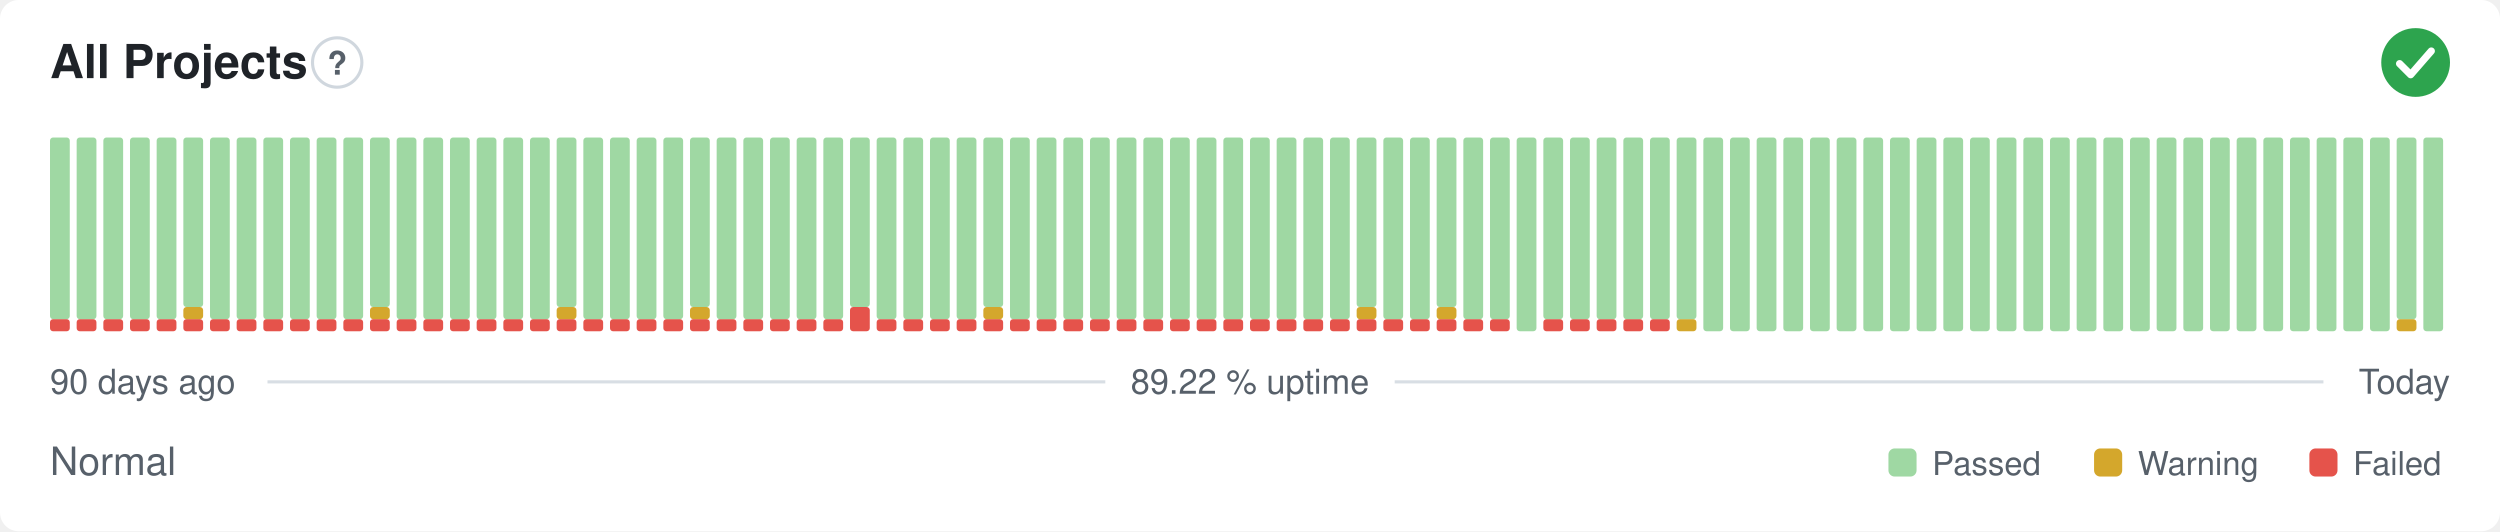
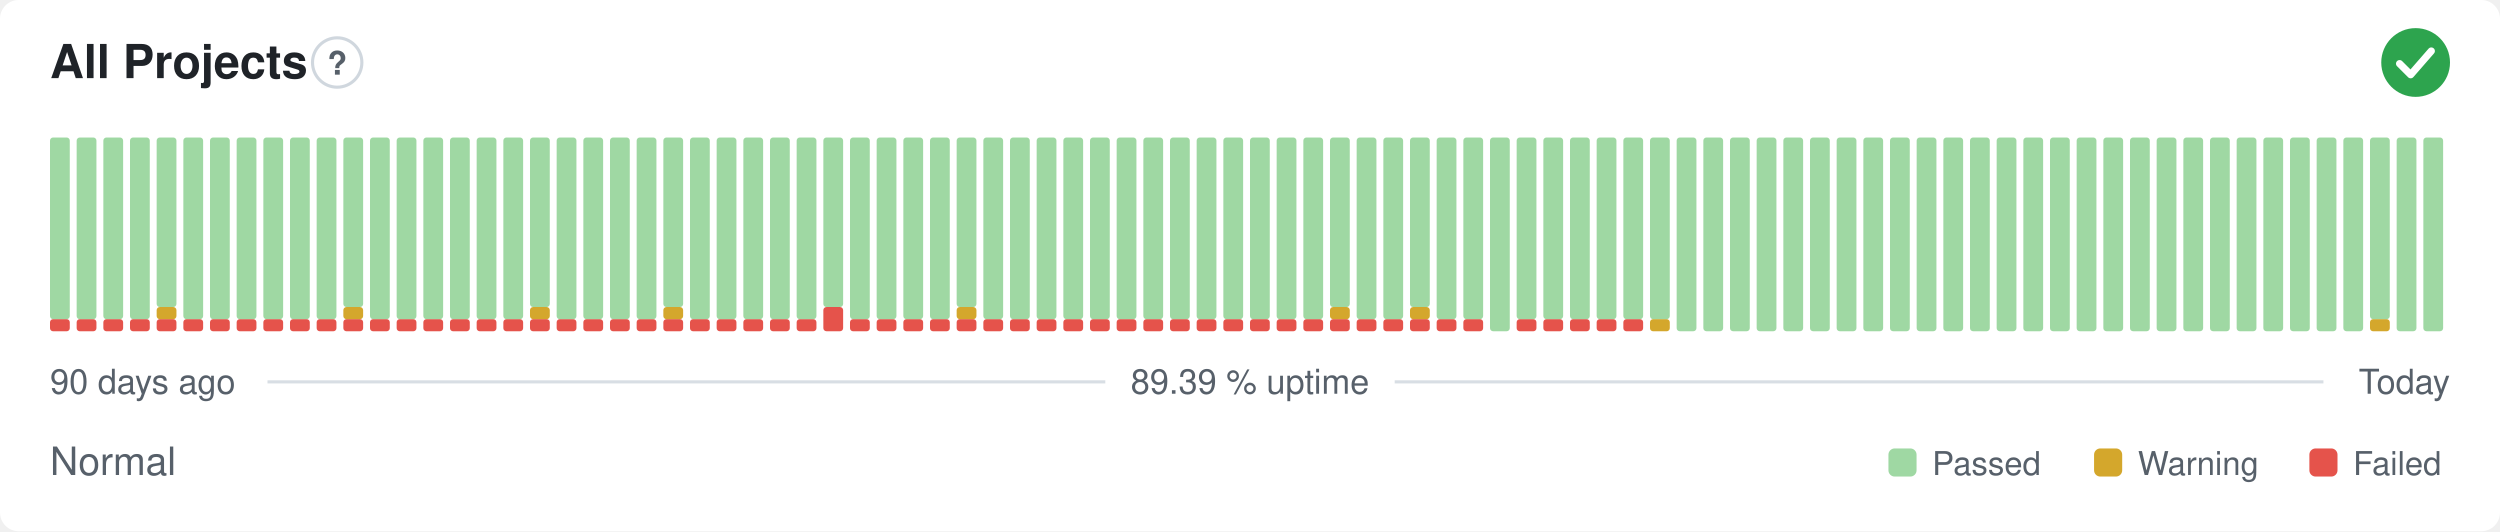
- <svg xmlns="http://www.w3.org/2000/svg" width="800" height="170" viewBox="0 0 800 170" role="img" aria-label="All Projects: Normal, 89.22 % uptime over the last 90 days" font-family="-apple-system,BlinkMacSystemFont,'Segoe UI',Helvetica,Arial,sans-serif">
+ <svg xmlns="http://www.w3.org/2000/svg" width="800" height="170" viewBox="0 0 800 170" role="img" aria-label="All Projects: Normal, 89.39 % uptime over the last 90 days" font-family="-apple-system,BlinkMacSystemFont,'Segoe UI',Helvetica,Arial,sans-serif">
  <style>
    @media (prefers-color-scheme: dark) {
      .bg { fill: #0d1117 }
      .title { fill: #e6edf3 }
      .muted { fill: #8b949e }
      .hint { stroke: #30363d }
      .rule { stroke: #30363d }
      .nodata { fill: #21262d }
    }
  </style>
  <rect class="bg" width="800" height="170" rx="6" fill="#ffffff" />
  <text class="title" x="16" y="25" font-size="15" font-weight="600" fill="#1f2328">All Projects</text>
  <circle class="hint" cx="107.9" cy="20" r="7.9" fill="none" stroke="#d0d7de" stroke-width="1" />
  <text class="muted" x="107.9" y="23.9" text-anchor="middle" font-size="10.4" font-weight="700" fill="#57606a">?</text>
  <circle cx="773" cy="20" r="11" fill="#2da44e" />
  <path d="M767.87 20.37l3.54 3.54 6.60 -7.58" fill="none" stroke="#fff" stroke-width="2.31" stroke-linecap="round" stroke-linejoin="round" />
  <rect x="16.00" y="102.13" width="6.33" height="3.88" rx="1" fill="#e5534b" />
  <rect x="16.00" y="44.00" width="6.33" height="58.13" rx="1" fill="#9fd8a3" />
  <rect x="24.53" y="102.13" width="6.33" height="3.88" rx="1" fill="#e5534b" />
  <rect x="24.53" y="44.00" width="6.33" height="58.13" rx="1" fill="#9fd8a3" />
  <rect x="33.07" y="102.13" width="6.33" height="3.88" rx="1" fill="#e5534b" />
  <rect x="33.07" y="44.00" width="6.33" height="58.13" rx="1" fill="#9fd8a3" />
  <rect x="41.60" y="102.13" width="6.33" height="3.88" rx="1" fill="#e5534b" />
  <rect x="41.60" y="44.00" width="6.33" height="58.13" rx="1" fill="#9fd8a3" />
  <rect x="50.13" y="102.13" width="6.33" height="3.88" rx="1" fill="#e5534b" />
-   <rect x="50.13" y="44.00" width="6.33" height="58.13" rx="1" fill="#9fd8a3" />
+   <rect x="50.13" y="98.25" width="6.33" height="3.88" rx="1" fill="#d4a72c" />
+   <rect x="50.13" y="44.00" width="6.33" height="54.25" rx="1" fill="#9fd8a3" />
  <rect x="58.67" y="102.13" width="6.33" height="3.88" rx="1" fill="#e5534b" />
-   <rect x="58.67" y="98.25" width="6.33" height="3.88" rx="1" fill="#d4a72c" />
-   <rect x="58.67" y="44.00" width="6.33" height="54.25" rx="1" fill="#9fd8a3" />
+   <rect x="58.67" y="44.00" width="6.33" height="58.13" rx="1" fill="#9fd8a3" />
  <rect x="67.20" y="102.13" width="6.33" height="3.88" rx="1" fill="#e5534b" />
  <rect x="67.20" y="44.00" width="6.33" height="58.13" rx="1" fill="#9fd8a3" />
  <rect x="75.73" y="102.13" width="6.33" height="3.88" rx="1" fill="#e5534b" />
  <rect x="75.73" y="44.00" width="6.33" height="58.13" rx="1" fill="#9fd8a3" />
  <rect x="84.27" y="102.13" width="6.33" height="3.88" rx="1" fill="#e5534b" />
  <rect x="84.27" y="44.00" width="6.33" height="58.13" rx="1" fill="#9fd8a3" />
  <rect x="92.80" y="102.13" width="6.33" height="3.88" rx="1" fill="#e5534b" />
  <rect x="92.80" y="44.00" width="6.33" height="58.13" rx="1" fill="#9fd8a3" />
  <rect x="101.33" y="102.13" width="6.33" height="3.88" rx="1" fill="#e5534b" />
  <rect x="101.33" y="44.00" width="6.33" height="58.13" rx="1" fill="#9fd8a3" />
  <rect x="109.87" y="102.13" width="6.33" height="3.88" rx="1" fill="#e5534b" />
-   <rect x="109.87" y="44.00" width="6.33" height="58.13" rx="1" fill="#9fd8a3" />
+   <rect x="109.87" y="98.25" width="6.33" height="3.88" rx="1" fill="#d4a72c" />
+   <rect x="109.87" y="44.00" width="6.33" height="54.25" rx="1" fill="#9fd8a3" />
  <rect x="118.40" y="102.13" width="6.33" height="3.88" rx="1" fill="#e5534b" />
-   <rect x="118.40" y="98.25" width="6.33" height="3.88" rx="1" fill="#d4a72c" />
-   <rect x="118.40" y="44.00" width="6.33" height="54.25" rx="1" fill="#9fd8a3" />
+   <rect x="118.40" y="44.00" width="6.33" height="58.13" rx="1" fill="#9fd8a3" />
  <rect x="126.93" y="102.13" width="6.33" height="3.88" rx="1" fill="#e5534b" />
  <rect x="126.93" y="44.00" width="6.33" height="58.13" rx="1" fill="#9fd8a3" />
  <rect x="135.47" y="102.13" width="6.33" height="3.88" rx="1" fill="#e5534b" />
  <rect x="135.47" y="44.00" width="6.33" height="58.13" rx="1" fill="#9fd8a3" />
  <rect x="144.00" y="102.13" width="6.33" height="3.88" rx="1" fill="#e5534b" />
  <rect x="144.00" y="44.00" width="6.33" height="58.13" rx="1" fill="#9fd8a3" />
  <rect x="152.53" y="102.13" width="6.33" height="3.88" rx="1" fill="#e5534b" />
  <rect x="152.53" y="44.00" width="6.33" height="58.13" rx="1" fill="#9fd8a3" />
  <rect x="161.07" y="102.13" width="6.33" height="3.88" rx="1" fill="#e5534b" />
  <rect x="161.07" y="44.00" width="6.33" height="58.13" rx="1" fill="#9fd8a3" />
  <rect x="169.60" y="102.13" width="6.33" height="3.88" rx="1" fill="#e5534b" />
-   <rect x="169.60" y="44.00" width="6.33" height="58.13" rx="1" fill="#9fd8a3" />
+   <rect x="169.60" y="98.25" width="6.33" height="3.88" rx="1" fill="#d4a72c" />
+   <rect x="169.60" y="44.00" width="6.33" height="54.25" rx="1" fill="#9fd8a3" />
  <rect x="178.13" y="102.13" width="6.33" height="3.88" rx="1" fill="#e5534b" />
-   <rect x="178.13" y="98.25" width="6.33" height="3.88" rx="1" fill="#d4a72c" />
-   <rect x="178.13" y="44.00" width="6.33" height="54.25" rx="1" fill="#9fd8a3" />
+   <rect x="178.13" y="44.00" width="6.33" height="58.13" rx="1" fill="#9fd8a3" />
  <rect x="186.67" y="102.13" width="6.33" height="3.88" rx="1" fill="#e5534b" />
  <rect x="186.67" y="44.00" width="6.33" height="58.13" rx="1" fill="#9fd8a3" />
  <rect x="195.20" y="102.13" width="6.33" height="3.88" rx="1" fill="#e5534b" />
  <rect x="195.20" y="44.00" width="6.33" height="58.13" rx="1" fill="#9fd8a3" />
  <rect x="203.73" y="102.13" width="6.33" height="3.88" rx="1" fill="#e5534b" />
  <rect x="203.73" y="44.00" width="6.33" height="58.13" rx="1" fill="#9fd8a3" />
  <rect x="212.27" y="102.13" width="6.33" height="3.88" rx="1" fill="#e5534b" />
-   <rect x="212.27" y="44.00" width="6.33" height="58.13" rx="1" fill="#9fd8a3" />
+   <rect x="212.27" y="98.25" width="6.33" height="3.88" rx="1" fill="#d4a72c" />
+   <rect x="212.27" y="44.00" width="6.33" height="54.25" rx="1" fill="#9fd8a3" />
  <rect x="220.80" y="102.13" width="6.33" height="3.88" rx="1" fill="#e5534b" />
-   <rect x="220.80" y="98.25" width="6.33" height="3.88" rx="1" fill="#d4a72c" />
-   <rect x="220.80" y="44.00" width="6.33" height="54.25" rx="1" fill="#9fd8a3" />
+   <rect x="220.80" y="44.00" width="6.33" height="58.13" rx="1" fill="#9fd8a3" />
  <rect x="229.33" y="102.13" width="6.33" height="3.88" rx="1" fill="#e5534b" />
  <rect x="229.33" y="44.00" width="6.33" height="58.13" rx="1" fill="#9fd8a3" />
  <rect x="237.87" y="102.13" width="6.33" height="3.88" rx="1" fill="#e5534b" />
  <rect x="237.87" y="44.00" width="6.33" height="58.13" rx="1" fill="#9fd8a3" />
  <rect x="246.40" y="102.13" width="6.33" height="3.88" rx="1" fill="#e5534b" />
  <rect x="246.40" y="44.00" width="6.33" height="58.13" rx="1" fill="#9fd8a3" />
  <rect x="254.93" y="102.13" width="6.33" height="3.88" rx="1" fill="#e5534b" />
  <rect x="254.93" y="44.00" width="6.33" height="58.13" rx="1" fill="#9fd8a3" />
-   <rect x="263.47" y="102.13" width="6.33" height="3.88" rx="1" fill="#e5534b" />
-   <rect x="263.47" y="44.00" width="6.33" height="58.13" rx="1" fill="#9fd8a3" />
-   <rect x="272.00" y="98.25" width="6.33" height="7.75" rx="1" fill="#e5534b" />
-   <rect x="272.00" y="44.00" width="6.33" height="54.25" rx="1" fill="#9fd8a3" />
+   <rect x="263.47" y="98.25" width="6.33" height="7.75" rx="1" fill="#e5534b" />
+   <rect x="263.47" y="44.00" width="6.33" height="54.25" rx="1" fill="#9fd8a3" />
+   <rect x="272.00" y="102.13" width="6.33" height="3.88" rx="1" fill="#e5534b" />
+   <rect x="272.00" y="44.00" width="6.33" height="58.13" rx="1" fill="#9fd8a3" />
  <rect x="280.53" y="102.13" width="6.33" height="3.88" rx="1" fill="#e5534b" />
  <rect x="280.53" y="44.00" width="6.33" height="58.13" rx="1" fill="#9fd8a3" />
  <rect x="289.07" y="102.13" width="6.33" height="3.88" rx="1" fill="#e5534b" />
  <rect x="289.07" y="44.00" width="6.33" height="58.13" rx="1" fill="#9fd8a3" />
  <rect x="297.60" y="102.13" width="6.33" height="3.88" rx="1" fill="#e5534b" />
  <rect x="297.60" y="44.00" width="6.33" height="58.13" rx="1" fill="#9fd8a3" />
  <rect x="306.13" y="102.13" width="6.33" height="3.88" rx="1" fill="#e5534b" />
-   <rect x="306.13" y="44.00" width="6.33" height="58.13" rx="1" fill="#9fd8a3" />
+   <rect x="306.13" y="98.25" width="6.33" height="3.88" rx="1" fill="#d4a72c" />
+   <rect x="306.13" y="44.00" width="6.33" height="54.25" rx="1" fill="#9fd8a3" />
  <rect x="314.67" y="102.13" width="6.33" height="3.88" rx="1" fill="#e5534b" />
-   <rect x="314.67" y="98.25" width="6.33" height="3.88" rx="1" fill="#d4a72c" />
-   <rect x="314.67" y="44.00" width="6.33" height="54.25" rx="1" fill="#9fd8a3" />
+   <rect x="314.67" y="44.00" width="6.33" height="58.13" rx="1" fill="#9fd8a3" />
  <rect x="323.20" y="102.13" width="6.33" height="3.88" rx="1" fill="#e5534b" />
  <rect x="323.20" y="44.00" width="6.33" height="58.13" rx="1" fill="#9fd8a3" />
  <rect x="331.73" y="102.13" width="6.33" height="3.88" rx="1" fill="#e5534b" />
  <rect x="331.73" y="44.00" width="6.33" height="58.13" rx="1" fill="#9fd8a3" />
  <rect x="340.27" y="102.13" width="6.33" height="3.88" rx="1" fill="#e5534b" />
  <rect x="340.27" y="44.00" width="6.33" height="58.13" rx="1" fill="#9fd8a3" />
  <rect x="348.80" y="102.13" width="6.33" height="3.88" rx="1" fill="#e5534b" />
  <rect x="348.80" y="44.00" width="6.33" height="58.13" rx="1" fill="#9fd8a3" />
  <rect x="357.33" y="102.13" width="6.33" height="3.88" rx="1" fill="#e5534b" />
  <rect x="357.33" y="44.00" width="6.33" height="58.13" rx="1" fill="#9fd8a3" />
  <rect x="365.87" y="102.13" width="6.33" height="3.88" rx="1" fill="#e5534b" />
  <rect x="365.87" y="44.00" width="6.33" height="58.13" rx="1" fill="#9fd8a3" />
  <rect x="374.40" y="102.13" width="6.33" height="3.88" rx="1" fill="#e5534b" />
  <rect x="374.40" y="44.00" width="6.33" height="58.13" rx="1" fill="#9fd8a3" />
  <rect x="382.93" y="102.13" width="6.33" height="3.88" rx="1" fill="#e5534b" />
  <rect x="382.93" y="44.00" width="6.33" height="58.13" rx="1" fill="#9fd8a3" />
  <rect x="391.47" y="102.13" width="6.33" height="3.88" rx="1" fill="#e5534b" />
  <rect x="391.47" y="44.00" width="6.33" height="58.13" rx="1" fill="#9fd8a3" />
  <rect x="400.00" y="102.13" width="6.33" height="3.88" rx="1" fill="#e5534b" />
  <rect x="400.00" y="44.00" width="6.33" height="58.13" rx="1" fill="#9fd8a3" />
  <rect x="408.53" y="102.13" width="6.33" height="3.88" rx="1" fill="#e5534b" />
  <rect x="408.53" y="44.00" width="6.33" height="58.13" rx="1" fill="#9fd8a3" />
  <rect x="417.07" y="102.13" width="6.33" height="3.88" rx="1" fill="#e5534b" />
  <rect x="417.07" y="44.00" width="6.33" height="58.13" rx="1" fill="#9fd8a3" />
  <rect x="425.60" y="102.13" width="6.33" height="3.88" rx="1" fill="#e5534b" />
-   <rect x="425.60" y="44.00" width="6.33" height="58.13" rx="1" fill="#9fd8a3" />
+   <rect x="425.60" y="98.25" width="6.33" height="3.88" rx="1" fill="#d4a72c" />
+   <rect x="425.60" y="44.00" width="6.33" height="54.25" rx="1" fill="#9fd8a3" />
  <rect x="434.13" y="102.13" width="6.33" height="3.88" rx="1" fill="#e5534b" />
-   <rect x="434.13" y="98.25" width="6.33" height="3.88" rx="1" fill="#d4a72c" />
-   <rect x="434.13" y="44.00" width="6.33" height="54.25" rx="1" fill="#9fd8a3" />
+   <rect x="434.13" y="44.00" width="6.33" height="58.13" rx="1" fill="#9fd8a3" />
  <rect x="442.67" y="102.13" width="6.33" height="3.88" rx="1" fill="#e5534b" />
  <rect x="442.67" y="44.00" width="6.33" height="58.13" rx="1" fill="#9fd8a3" />
  <rect x="451.20" y="102.13" width="6.33" height="3.88" rx="1" fill="#e5534b" />
-   <rect x="451.20" y="44.00" width="6.33" height="58.13" rx="1" fill="#9fd8a3" />
+   <rect x="451.20" y="98.25" width="6.33" height="3.88" rx="1" fill="#d4a72c" />
+   <rect x="451.20" y="44.00" width="6.33" height="54.25" rx="1" fill="#9fd8a3" />
  <rect x="459.73" y="102.13" width="6.33" height="3.88" rx="1" fill="#e5534b" />
-   <rect x="459.73" y="98.25" width="6.33" height="3.88" rx="1" fill="#d4a72c" />
-   <rect x="459.73" y="44.00" width="6.33" height="54.25" rx="1" fill="#9fd8a3" />
+   <rect x="459.73" y="44.00" width="6.33" height="58.13" rx="1" fill="#9fd8a3" />
  <rect x="468.27" y="102.13" width="6.33" height="3.88" rx="1" fill="#e5534b" />
  <rect x="468.27" y="44.00" width="6.33" height="58.13" rx="1" fill="#9fd8a3" />
-   <rect x="476.80" y="102.13" width="6.33" height="3.88" rx="1" fill="#e5534b" />
-   <rect x="476.80" y="44.00" width="6.33" height="58.13" rx="1" fill="#9fd8a3" />
-   <rect x="485.33" y="44.00" width="6.33" height="62.00" rx="1" fill="#9fd8a3" />
+   <rect x="476.80" y="44.00" width="6.33" height="62.00" rx="1" fill="#9fd8a3" />
+   <rect x="485.33" y="102.13" width="6.33" height="3.88" rx="1" fill="#e5534b" />
+   <rect x="485.33" y="44.00" width="6.33" height="58.13" rx="1" fill="#9fd8a3" />
  <rect x="493.87" y="102.13" width="6.33" height="3.88" rx="1" fill="#e5534b" />
  <rect x="493.87" y="44.00" width="6.33" height="58.13" rx="1" fill="#9fd8a3" />
  <rect x="502.40" y="102.13" width="6.33" height="3.88" rx="1" fill="#e5534b" />
  <rect x="502.40" y="44.00" width="6.33" height="58.13" rx="1" fill="#9fd8a3" />
  <rect x="510.93" y="102.13" width="6.33" height="3.88" rx="1" fill="#e5534b" />
  <rect x="510.93" y="44.00" width="6.33" height="58.13" rx="1" fill="#9fd8a3" />
  <rect x="519.47" y="102.13" width="6.33" height="3.88" rx="1" fill="#e5534b" />
  <rect x="519.47" y="44.00" width="6.33" height="58.13" rx="1" fill="#9fd8a3" />
-   <rect x="528.00" y="102.13" width="6.33" height="3.88" rx="1" fill="#e5534b" />
+   <rect x="528.00" y="102.13" width="6.33" height="3.88" rx="1" fill="#d4a72c" />
  <rect x="528.00" y="44.00" width="6.33" height="58.13" rx="1" fill="#9fd8a3" />
-   <rect x="536.53" y="102.13" width="6.33" height="3.88" rx="1" fill="#d4a72c" />
-   <rect x="536.53" y="44.00" width="6.33" height="58.13" rx="1" fill="#9fd8a3" />
+   <rect x="536.53" y="44.00" width="6.33" height="62.00" rx="1" fill="#9fd8a3" />
  <rect x="545.07" y="44.00" width="6.33" height="62.00" rx="1" fill="#9fd8a3" />
  <rect x="553.60" y="44.00" width="6.33" height="62.00" rx="1" fill="#9fd8a3" />
  <rect x="562.13" y="44.00" width="6.33" height="62.00" rx="1" fill="#9fd8a3" />
  <rect x="570.67" y="44.00" width="6.33" height="62.00" rx="1" fill="#9fd8a3" />
  <rect x="579.20" y="44.00" width="6.33" height="62.00" rx="1" fill="#9fd8a3" />
  <rect x="587.73" y="44.00" width="6.33" height="62.00" rx="1" fill="#9fd8a3" />
  <rect x="596.27" y="44.00" width="6.33" height="62.00" rx="1" fill="#9fd8a3" />
  <rect x="604.80" y="44.00" width="6.33" height="62.00" rx="1" fill="#9fd8a3" />
  <rect x="613.33" y="44.00" width="6.33" height="62.00" rx="1" fill="#9fd8a3" />
  <rect x="621.87" y="44.00" width="6.33" height="62.00" rx="1" fill="#9fd8a3" />
  <rect x="630.40" y="44.00" width="6.33" height="62.00" rx="1" fill="#9fd8a3" />
  <rect x="638.93" y="44.00" width="6.33" height="62.00" rx="1" fill="#9fd8a3" />
  <rect x="647.47" y="44.00" width="6.33" height="62.00" rx="1" fill="#9fd8a3" />
  <rect x="656.00" y="44.00" width="6.33" height="62.00" rx="1" fill="#9fd8a3" />
  <rect x="664.53" y="44.00" width="6.33" height="62.00" rx="1" fill="#9fd8a3" />
  <rect x="673.07" y="44.00" width="6.33" height="62.00" rx="1" fill="#9fd8a3" />
  <rect x="681.60" y="44.00" width="6.33" height="62.00" rx="1" fill="#9fd8a3" />
  <rect x="690.13" y="44.00" width="6.33" height="62.00" rx="1" fill="#9fd8a3" />
  <rect x="698.67" y="44.00" width="6.33" height="62.00" rx="1" fill="#9fd8a3" />
  <rect x="707.20" y="44.00" width="6.33" height="62.00" rx="1" fill="#9fd8a3" />
  <rect x="715.73" y="44.00" width="6.33" height="62.00" rx="1" fill="#9fd8a3" />
  <rect x="724.27" y="44.00" width="6.33" height="62.00" rx="1" fill="#9fd8a3" />
  <rect x="732.80" y="44.00" width="6.33" height="62.00" rx="1" fill="#9fd8a3" />
  <rect x="741.33" y="44.00" width="6.33" height="62.00" rx="1" fill="#9fd8a3" />
  <rect x="749.87" y="44.00" width="6.33" height="62.00" rx="1" fill="#9fd8a3" />
-   <rect x="758.40" y="44.00" width="6.33" height="62.00" rx="1" fill="#9fd8a3" />
-   <rect x="766.93" y="102.13" width="6.33" height="3.88" rx="1" fill="#d4a72c" />
-   <rect x="766.93" y="44.00" width="6.33" height="58.13" rx="1" fill="#9fd8a3" />
+   <rect x="758.40" y="102.13" width="6.33" height="3.88" rx="1" fill="#d4a72c" />
+   <rect x="758.40" y="44.00" width="6.33" height="58.13" rx="1" fill="#9fd8a3" />
+   <rect x="766.93" y="44.00" width="6.33" height="62.00" rx="1" fill="#9fd8a3" />
  <rect x="775.47" y="44.00" width="6.33" height="62.00" rx="1" fill="#9fd8a3" />
  <text class="muted" x="16" y="126" font-size="11" fill="#57606a">90 days ago</text>
-   <text class="muted" x="400" y="126" text-anchor="middle" font-size="11" fill="#57606a">89.22 % uptime</text>
+   <text class="muted" x="400" y="126" text-anchor="middle" font-size="11" fill="#57606a">89.39 % uptime</text>
  <text class="muted" x="784" y="126" text-anchor="end" font-size="11" fill="#57606a">Today</text>
  <line class="rule" x1="85.6" y1="122.2" x2="353.7" y2="122.2" stroke="#d8dee4" stroke-width="1" />
  <line class="rule" x1="446.3" y1="122.2" x2="743.5" y2="122.2" stroke="#d8dee4" stroke-width="1" />
  <text class="muted" x="16" y="152" font-size="12.5" fill="#57606a">Normal</text>
  <rect x="604.3" y="143.5" width="9.0" height="9.0" rx="2" fill="#9fd8a3" />
  <text class="muted" x="618.3" y="152" font-size="10.5" fill="#57606a">Passed</text>
  <rect x="670.1" y="143.5" width="9.0" height="9.0" rx="2" fill="#d4a72c" />
  <text class="muted" x="684.1" y="152" font-size="10.5" fill="#57606a">Warning</text>
  <rect x="739.0" y="143.5" width="9.0" height="9.0" rx="2" fill="#e5534b" />
  <text class="muted" x="753.0" y="152" font-size="10.5" fill="#57606a">Failed</text>
</svg>
